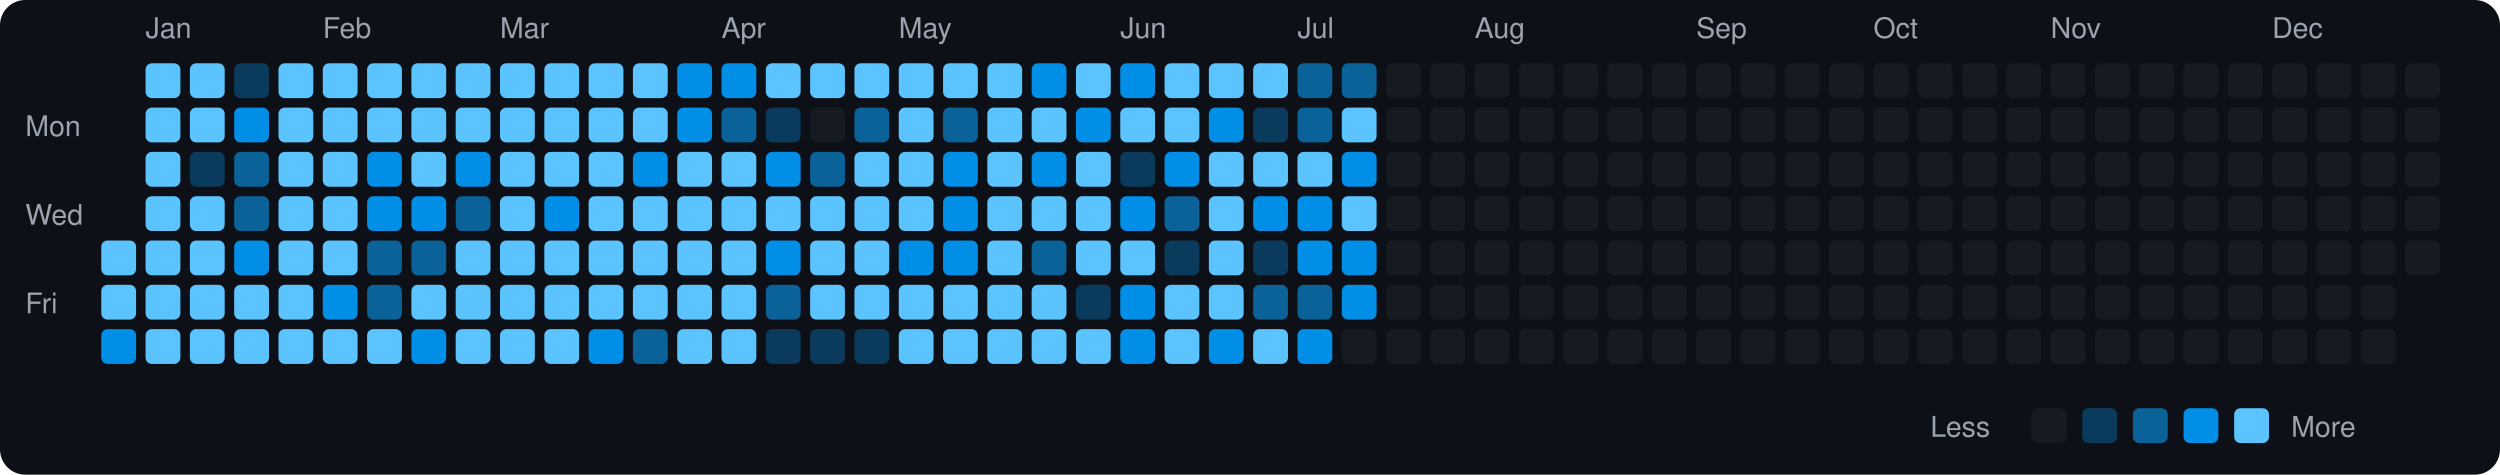
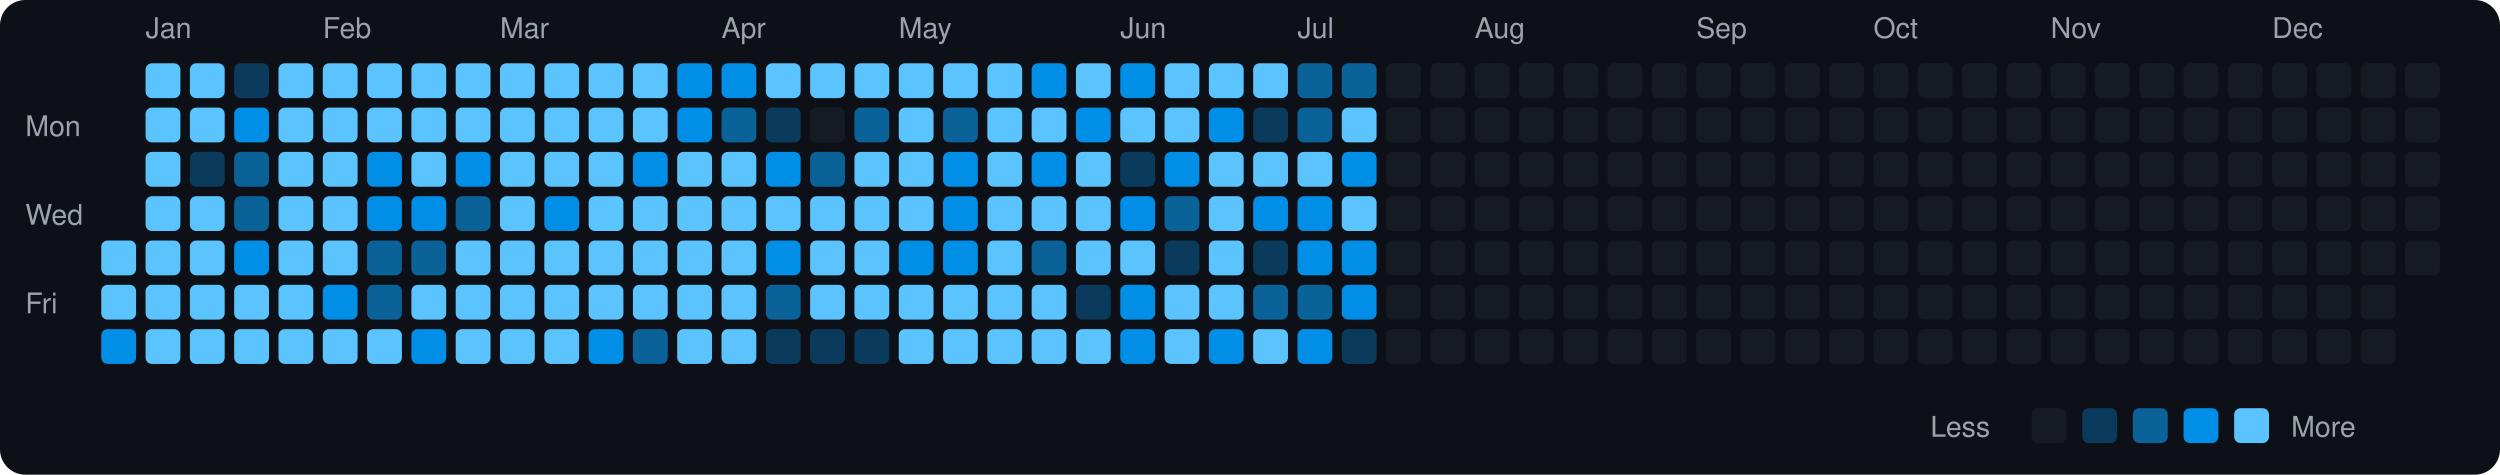
<svg xmlns="http://www.w3.org/2000/svg" viewBox="0 0 790 150" width="790" height="150">
  <rect width="790" height="150" fill="#0d1117" rx="8" ry="8" />
  <text x="8" y="43" fill="#9ca3af" font-size="9" font-family="-apple-system, BlinkMacSystemFont, 'Segoe UI', Helvetica, Arial, sans-serif">Mon</text>
  <text x="8" y="71" fill="#9ca3af" font-size="9" font-family="-apple-system, BlinkMacSystemFont, 'Segoe UI', Helvetica, Arial, sans-serif">Wed</text>
  <text x="8" y="99" fill="#9ca3af" font-size="9" font-family="-apple-system, BlinkMacSystemFont, 'Segoe UI', Helvetica, Arial, sans-serif">Fri</text>
  <rect x="32" y="76" width="11" height="11" rx="2" ry="2" fill="#5bc4ff">
    </rect>
  <rect x="32" y="90" width="11" height="11" rx="2" ry="2" fill="#5bc4ff">
    </rect>
  <rect x="32" y="104" width="11" height="11" rx="2" ry="2" fill="#008ee6">
    </rect>
  <text x="46" y="12" fill="#9ca3af" font-size="9" font-family="-apple-system, BlinkMacSystemFont, 'Segoe UI', Helvetica, Arial, sans-serif">Jan</text>
  <rect x="46" y="20" width="11" height="11" rx="2" ry="2" fill="#5bc4ff">
    </rect>
  <rect x="46" y="34" width="11" height="11" rx="2" ry="2" fill="#5bc4ff">
    </rect>
  <rect x="46" y="48" width="11" height="11" rx="2" ry="2" fill="#5bc4ff">
    </rect>
  <rect x="46" y="62" width="11" height="11" rx="2" ry="2" fill="#5bc4ff">
    </rect>
  <rect x="46" y="76" width="11" height="11" rx="2" ry="2" fill="#5bc4ff">
    </rect>
  <rect x="46" y="90" width="11" height="11" rx="2" ry="2" fill="#5bc4ff">
    </rect>
  <rect x="46" y="104" width="11" height="11" rx="2" ry="2" fill="#5bc4ff">
    </rect>
  <rect x="60" y="20" width="11" height="11" rx="2" ry="2" fill="#5bc4ff">
    </rect>
  <rect x="60" y="34" width="11" height="11" rx="2" ry="2" fill="#5bc4ff">
    </rect>
  <rect x="60" y="48" width="11" height="11" rx="2" ry="2" fill="#0b3b5c">
    </rect>
  <rect x="60" y="62" width="11" height="11" rx="2" ry="2" fill="#5bc4ff">
    </rect>
  <rect x="60" y="76" width="11" height="11" rx="2" ry="2" fill="#5bc4ff">
    </rect>
  <rect x="60" y="90" width="11" height="11" rx="2" ry="2" fill="#5bc4ff">
    </rect>
  <rect x="60" y="104" width="11" height="11" rx="2" ry="2" fill="#5bc4ff">
    </rect>
  <rect x="74" y="20" width="11" height="11" rx="2" ry="2" fill="#0b3b5c">
    </rect>
  <rect x="74" y="34" width="11" height="11" rx="2" ry="2" fill="#008ee6">
    </rect>
  <rect x="74" y="48" width="11" height="11" rx="2" ry="2" fill="#0a6299">
    </rect>
  <rect x="74" y="62" width="11" height="11" rx="2" ry="2" fill="#0a6299">
    </rect>
  <rect x="74" y="76" width="11" height="11" rx="2" ry="2" fill="#008ee6">
    </rect>
  <rect x="74" y="90" width="11" height="11" rx="2" ry="2" fill="#5bc4ff">
    </rect>
  <rect x="74" y="104" width="11" height="11" rx="2" ry="2" fill="#5bc4ff">
    </rect>
  <rect x="88" y="20" width="11" height="11" rx="2" ry="2" fill="#5bc4ff">
    </rect>
  <rect x="88" y="34" width="11" height="11" rx="2" ry="2" fill="#5bc4ff">
    </rect>
  <rect x="88" y="48" width="11" height="11" rx="2" ry="2" fill="#5bc4ff">
    </rect>
  <rect x="88" y="62" width="11" height="11" rx="2" ry="2" fill="#5bc4ff">
    </rect>
  <rect x="88" y="76" width="11" height="11" rx="2" ry="2" fill="#5bc4ff">
    </rect>
  <rect x="88" y="90" width="11" height="11" rx="2" ry="2" fill="#5bc4ff">
    </rect>
  <rect x="88" y="104" width="11" height="11" rx="2" ry="2" fill="#5bc4ff">
    </rect>
  <text x="102" y="12" fill="#9ca3af" font-size="9" font-family="-apple-system, BlinkMacSystemFont, 'Segoe UI', Helvetica, Arial, sans-serif">Feb</text>
  <rect x="102" y="20" width="11" height="11" rx="2" ry="2" fill="#5bc4ff">
    </rect>
  <rect x="102" y="34" width="11" height="11" rx="2" ry="2" fill="#5bc4ff">
    </rect>
  <rect x="102" y="48" width="11" height="11" rx="2" ry="2" fill="#5bc4ff">
    </rect>
  <rect x="102" y="62" width="11" height="11" rx="2" ry="2" fill="#5bc4ff">
    </rect>
  <rect x="102" y="76" width="11" height="11" rx="2" ry="2" fill="#5bc4ff">
    </rect>
  <rect x="102" y="90" width="11" height="11" rx="2" ry="2" fill="#008ee6">
    </rect>
  <rect x="102" y="104" width="11" height="11" rx="2" ry="2" fill="#5bc4ff">
    </rect>
  <rect x="116" y="20" width="11" height="11" rx="2" ry="2" fill="#5bc4ff">
    </rect>
  <rect x="116" y="34" width="11" height="11" rx="2" ry="2" fill="#5bc4ff">
    </rect>
  <rect x="116" y="48" width="11" height="11" rx="2" ry="2" fill="#008ee6">
    </rect>
  <rect x="116" y="62" width="11" height="11" rx="2" ry="2" fill="#008ee6">
    </rect>
  <rect x="116" y="76" width="11" height="11" rx="2" ry="2" fill="#0a6299">
    </rect>
  <rect x="116" y="90" width="11" height="11" rx="2" ry="2" fill="#0a6299">
    </rect>
  <rect x="116" y="104" width="11" height="11" rx="2" ry="2" fill="#5bc4ff">
    </rect>
  <rect x="130" y="20" width="11" height="11" rx="2" ry="2" fill="#5bc4ff">
    </rect>
  <rect x="130" y="34" width="11" height="11" rx="2" ry="2" fill="#5bc4ff">
    </rect>
  <rect x="130" y="48" width="11" height="11" rx="2" ry="2" fill="#5bc4ff">
    </rect>
  <rect x="130" y="62" width="11" height="11" rx="2" ry="2" fill="#008ee6">
    </rect>
  <rect x="130" y="76" width="11" height="11" rx="2" ry="2" fill="#0a6299">
    </rect>
  <rect x="130" y="90" width="11" height="11" rx="2" ry="2" fill="#5bc4ff">
    </rect>
  <rect x="130" y="104" width="11" height="11" rx="2" ry="2" fill="#008ee6">
    </rect>
  <rect x="144" y="20" width="11" height="11" rx="2" ry="2" fill="#5bc4ff">
    </rect>
  <rect x="144" y="34" width="11" height="11" rx="2" ry="2" fill="#5bc4ff">
    </rect>
  <rect x="144" y="48" width="11" height="11" rx="2" ry="2" fill="#008ee6">
    </rect>
  <rect x="144" y="62" width="11" height="11" rx="2" ry="2" fill="#0a6299">
    </rect>
  <rect x="144" y="76" width="11" height="11" rx="2" ry="2" fill="#5bc4ff">
    </rect>
  <rect x="144" y="90" width="11" height="11" rx="2" ry="2" fill="#5bc4ff">
    </rect>
  <rect x="144" y="104" width="11" height="11" rx="2" ry="2" fill="#5bc4ff">
    </rect>
  <text x="158" y="12" fill="#9ca3af" font-size="9" font-family="-apple-system, BlinkMacSystemFont, 'Segoe UI', Helvetica, Arial, sans-serif">Mar</text>
  <rect x="158" y="20" width="11" height="11" rx="2" ry="2" fill="#5bc4ff">
    </rect>
  <rect x="158" y="34" width="11" height="11" rx="2" ry="2" fill="#5bc4ff">
    </rect>
  <rect x="158" y="48" width="11" height="11" rx="2" ry="2" fill="#5bc4ff">
    </rect>
  <rect x="158" y="62" width="11" height="11" rx="2" ry="2" fill="#5bc4ff">
    </rect>
  <rect x="158" y="76" width="11" height="11" rx="2" ry="2" fill="#5bc4ff">
    </rect>
  <rect x="158" y="90" width="11" height="11" rx="2" ry="2" fill="#5bc4ff">
    </rect>
  <rect x="158" y="104" width="11" height="11" rx="2" ry="2" fill="#5bc4ff">
    </rect>
  <rect x="172" y="20" width="11" height="11" rx="2" ry="2" fill="#5bc4ff">
    </rect>
  <rect x="172" y="34" width="11" height="11" rx="2" ry="2" fill="#5bc4ff">
    </rect>
  <rect x="172" y="48" width="11" height="11" rx="2" ry="2" fill="#5bc4ff">
    </rect>
  <rect x="172" y="62" width="11" height="11" rx="2" ry="2" fill="#008ee6">
    </rect>
  <rect x="172" y="76" width="11" height="11" rx="2" ry="2" fill="#5bc4ff">
    </rect>
  <rect x="172" y="90" width="11" height="11" rx="2" ry="2" fill="#5bc4ff">
    </rect>
  <rect x="172" y="104" width="11" height="11" rx="2" ry="2" fill="#5bc4ff">
    </rect>
  <rect x="186" y="20" width="11" height="11" rx="2" ry="2" fill="#5bc4ff">
    </rect>
  <rect x="186" y="34" width="11" height="11" rx="2" ry="2" fill="#5bc4ff">
    </rect>
  <rect x="186" y="48" width="11" height="11" rx="2" ry="2" fill="#5bc4ff">
    </rect>
  <rect x="186" y="62" width="11" height="11" rx="2" ry="2" fill="#5bc4ff">
    </rect>
  <rect x="186" y="76" width="11" height="11" rx="2" ry="2" fill="#5bc4ff">
    </rect>
  <rect x="186" y="90" width="11" height="11" rx="2" ry="2" fill="#5bc4ff">
    </rect>
  <rect x="186" y="104" width="11" height="11" rx="2" ry="2" fill="#008ee6">
    </rect>
  <rect x="200" y="20" width="11" height="11" rx="2" ry="2" fill="#5bc4ff">
    </rect>
  <rect x="200" y="34" width="11" height="11" rx="2" ry="2" fill="#5bc4ff">
    </rect>
  <rect x="200" y="48" width="11" height="11" rx="2" ry="2" fill="#008ee6">
    </rect>
  <rect x="200" y="62" width="11" height="11" rx="2" ry="2" fill="#5bc4ff">
    </rect>
  <rect x="200" y="76" width="11" height="11" rx="2" ry="2" fill="#5bc4ff">
    </rect>
  <rect x="200" y="90" width="11" height="11" rx="2" ry="2" fill="#5bc4ff">
    </rect>
  <rect x="200" y="104" width="11" height="11" rx="2" ry="2" fill="#0a6299">
    </rect>
  <rect x="214" y="20" width="11" height="11" rx="2" ry="2" fill="#008ee6">
    </rect>
  <rect x="214" y="34" width="11" height="11" rx="2" ry="2" fill="#008ee6">
    </rect>
  <rect x="214" y="48" width="11" height="11" rx="2" ry="2" fill="#5bc4ff">
    </rect>
  <rect x="214" y="62" width="11" height="11" rx="2" ry="2" fill="#5bc4ff">
    </rect>
  <rect x="214" y="76" width="11" height="11" rx="2" ry="2" fill="#5bc4ff">
    </rect>
  <rect x="214" y="90" width="11" height="11" rx="2" ry="2" fill="#5bc4ff">
    </rect>
  <rect x="214" y="104" width="11" height="11" rx="2" ry="2" fill="#5bc4ff">
    </rect>
  <text x="228" y="12" fill="#9ca3af" font-size="9" font-family="-apple-system, BlinkMacSystemFont, 'Segoe UI', Helvetica, Arial, sans-serif">Apr</text>
  <rect x="228" y="20" width="11" height="11" rx="2" ry="2" fill="#008ee6">
    </rect>
  <rect x="228" y="34" width="11" height="11" rx="2" ry="2" fill="#0a6299">
    </rect>
  <rect x="228" y="48" width="11" height="11" rx="2" ry="2" fill="#5bc4ff">
    </rect>
  <rect x="228" y="62" width="11" height="11" rx="2" ry="2" fill="#5bc4ff">
    </rect>
  <rect x="228" y="76" width="11" height="11" rx="2" ry="2" fill="#5bc4ff">
    </rect>
  <rect x="228" y="90" width="11" height="11" rx="2" ry="2" fill="#5bc4ff">
    </rect>
  <rect x="228" y="104" width="11" height="11" rx="2" ry="2" fill="#5bc4ff">
    </rect>
  <rect x="242" y="20" width="11" height="11" rx="2" ry="2" fill="#5bc4ff">
    </rect>
  <rect x="242" y="34" width="11" height="11" rx="2" ry="2" fill="#0b3b5c">
    </rect>
  <rect x="242" y="48" width="11" height="11" rx="2" ry="2" fill="#008ee6">
    </rect>
  <rect x="242" y="62" width="11" height="11" rx="2" ry="2" fill="#5bc4ff">
    </rect>
  <rect x="242" y="76" width="11" height="11" rx="2" ry="2" fill="#008ee6">
    </rect>
  <rect x="242" y="90" width="11" height="11" rx="2" ry="2" fill="#0a6299">
    </rect>
  <rect x="242" y="104" width="11" height="11" rx="2" ry="2" fill="#0b3b5c">
    </rect>
  <rect x="256" y="20" width="11" height="11" rx="2" ry="2" fill="#5bc4ff">
    </rect>
  <rect x="256" y="34" width="11" height="11" rx="2" ry="2" fill="#161b22">
    </rect>
  <rect x="256" y="48" width="11" height="11" rx="2" ry="2" fill="#0a6299">
    </rect>
  <rect x="256" y="62" width="11" height="11" rx="2" ry="2" fill="#5bc4ff">
    </rect>
  <rect x="256" y="76" width="11" height="11" rx="2" ry="2" fill="#5bc4ff">
    </rect>
  <rect x="256" y="90" width="11" height="11" rx="2" ry="2" fill="#5bc4ff">
    </rect>
  <rect x="256" y="104" width="11" height="11" rx="2" ry="2" fill="#0b3b5c">
    </rect>
  <rect x="270" y="20" width="11" height="11" rx="2" ry="2" fill="#5bc4ff">
    </rect>
  <rect x="270" y="34" width="11" height="11" rx="2" ry="2" fill="#0a6299">
    </rect>
  <rect x="270" y="48" width="11" height="11" rx="2" ry="2" fill="#5bc4ff">
    </rect>
  <rect x="270" y="62" width="11" height="11" rx="2" ry="2" fill="#5bc4ff">
    </rect>
  <rect x="270" y="76" width="11" height="11" rx="2" ry="2" fill="#5bc4ff">
    </rect>
  <rect x="270" y="90" width="11" height="11" rx="2" ry="2" fill="#5bc4ff">
    </rect>
  <rect x="270" y="104" width="11" height="11" rx="2" ry="2" fill="#0b3b5c">
    </rect>
  <text x="284" y="12" fill="#9ca3af" font-size="9" font-family="-apple-system, BlinkMacSystemFont, 'Segoe UI', Helvetica, Arial, sans-serif">May</text>
  <rect x="284" y="20" width="11" height="11" rx="2" ry="2" fill="#5bc4ff">
    </rect>
  <rect x="284" y="34" width="11" height="11" rx="2" ry="2" fill="#5bc4ff">
    </rect>
  <rect x="284" y="48" width="11" height="11" rx="2" ry="2" fill="#5bc4ff">
    </rect>
  <rect x="284" y="62" width="11" height="11" rx="2" ry="2" fill="#5bc4ff">
    </rect>
  <rect x="284" y="76" width="11" height="11" rx="2" ry="2" fill="#008ee6">
    </rect>
  <rect x="284" y="90" width="11" height="11" rx="2" ry="2" fill="#5bc4ff">
    </rect>
  <rect x="284" y="104" width="11" height="11" rx="2" ry="2" fill="#5bc4ff">
    </rect>
  <rect x="298" y="20" width="11" height="11" rx="2" ry="2" fill="#5bc4ff">
    </rect>
  <rect x="298" y="34" width="11" height="11" rx="2" ry="2" fill="#0a6299">
    </rect>
  <rect x="298" y="48" width="11" height="11" rx="2" ry="2" fill="#008ee6">
    </rect>
  <rect x="298" y="62" width="11" height="11" rx="2" ry="2" fill="#008ee6">
    </rect>
  <rect x="298" y="76" width="11" height="11" rx="2" ry="2" fill="#008ee6">
    </rect>
  <rect x="298" y="90" width="11" height="11" rx="2" ry="2" fill="#5bc4ff">
    </rect>
  <rect x="298" y="104" width="11" height="11" rx="2" ry="2" fill="#5bc4ff">
    </rect>
  <rect x="312" y="20" width="11" height="11" rx="2" ry="2" fill="#5bc4ff">
    </rect>
  <rect x="312" y="34" width="11" height="11" rx="2" ry="2" fill="#5bc4ff">
    </rect>
  <rect x="312" y="48" width="11" height="11" rx="2" ry="2" fill="#5bc4ff">
    </rect>
  <rect x="312" y="62" width="11" height="11" rx="2" ry="2" fill="#5bc4ff">
    </rect>
  <rect x="312" y="76" width="11" height="11" rx="2" ry="2" fill="#5bc4ff">
    </rect>
  <rect x="312" y="90" width="11" height="11" rx="2" ry="2" fill="#5bc4ff">
    </rect>
  <rect x="312" y="104" width="11" height="11" rx="2" ry="2" fill="#5bc4ff">
    </rect>
  <rect x="326" y="20" width="11" height="11" rx="2" ry="2" fill="#008ee6">
    </rect>
  <rect x="326" y="34" width="11" height="11" rx="2" ry="2" fill="#5bc4ff">
    </rect>
  <rect x="326" y="48" width="11" height="11" rx="2" ry="2" fill="#008ee6">
    </rect>
  <rect x="326" y="62" width="11" height="11" rx="2" ry="2" fill="#5bc4ff">
    </rect>
  <rect x="326" y="76" width="11" height="11" rx="2" ry="2" fill="#0a6299">
    </rect>
  <rect x="326" y="90" width="11" height="11" rx="2" ry="2" fill="#5bc4ff">
    </rect>
  <rect x="326" y="104" width="11" height="11" rx="2" ry="2" fill="#5bc4ff">
    </rect>
  <rect x="340" y="20" width="11" height="11" rx="2" ry="2" fill="#5bc4ff">
    </rect>
  <rect x="340" y="34" width="11" height="11" rx="2" ry="2" fill="#008ee6">
    </rect>
  <rect x="340" y="48" width="11" height="11" rx="2" ry="2" fill="#5bc4ff">
    </rect>
  <rect x="340" y="62" width="11" height="11" rx="2" ry="2" fill="#5bc4ff">
    </rect>
  <rect x="340" y="76" width="11" height="11" rx="2" ry="2" fill="#5bc4ff">
    </rect>
  <rect x="340" y="90" width="11" height="11" rx="2" ry="2" fill="#0b3b5c">
    </rect>
  <rect x="340" y="104" width="11" height="11" rx="2" ry="2" fill="#5bc4ff">
    </rect>
  <text x="354" y="12" fill="#9ca3af" font-size="9" font-family="-apple-system, BlinkMacSystemFont, 'Segoe UI', Helvetica, Arial, sans-serif">Jun</text>
  <rect x="354" y="20" width="11" height="11" rx="2" ry="2" fill="#008ee6">
    </rect>
  <rect x="354" y="34" width="11" height="11" rx="2" ry="2" fill="#5bc4ff">
    </rect>
  <rect x="354" y="48" width="11" height="11" rx="2" ry="2" fill="#0b3b5c">
    </rect>
  <rect x="354" y="62" width="11" height="11" rx="2" ry="2" fill="#008ee6">
    </rect>
  <rect x="354" y="76" width="11" height="11" rx="2" ry="2" fill="#5bc4ff">
    </rect>
  <rect x="354" y="90" width="11" height="11" rx="2" ry="2" fill="#008ee6">
    </rect>
  <rect x="354" y="104" width="11" height="11" rx="2" ry="2" fill="#008ee6">
    </rect>
  <rect x="368" y="20" width="11" height="11" rx="2" ry="2" fill="#5bc4ff">
    </rect>
  <rect x="368" y="34" width="11" height="11" rx="2" ry="2" fill="#5bc4ff">
    </rect>
  <rect x="368" y="48" width="11" height="11" rx="2" ry="2" fill="#008ee6">
    </rect>
  <rect x="368" y="62" width="11" height="11" rx="2" ry="2" fill="#0a6299">
    </rect>
  <rect x="368" y="76" width="11" height="11" rx="2" ry="2" fill="#0b3b5c">
    </rect>
  <rect x="368" y="90" width="11" height="11" rx="2" ry="2" fill="#5bc4ff">
    </rect>
  <rect x="368" y="104" width="11" height="11" rx="2" ry="2" fill="#5bc4ff">
    </rect>
  <rect x="382" y="20" width="11" height="11" rx="2" ry="2" fill="#5bc4ff">
    </rect>
  <rect x="382" y="34" width="11" height="11" rx="2" ry="2" fill="#008ee6">
    </rect>
  <rect x="382" y="48" width="11" height="11" rx="2" ry="2" fill="#5bc4ff">
    </rect>
  <rect x="382" y="62" width="11" height="11" rx="2" ry="2" fill="#5bc4ff">
    </rect>
  <rect x="382" y="76" width="11" height="11" rx="2" ry="2" fill="#5bc4ff">
    </rect>
  <rect x="382" y="90" width="11" height="11" rx="2" ry="2" fill="#5bc4ff">
    </rect>
  <rect x="382" y="104" width="11" height="11" rx="2" ry="2" fill="#008ee6">
    </rect>
  <rect x="396" y="20" width="11" height="11" rx="2" ry="2" fill="#5bc4ff">
    </rect>
  <rect x="396" y="34" width="11" height="11" rx="2" ry="2" fill="#0b3b5c">
    </rect>
  <rect x="396" y="48" width="11" height="11" rx="2" ry="2" fill="#5bc4ff">
    </rect>
  <rect x="396" y="62" width="11" height="11" rx="2" ry="2" fill="#008ee6">
    </rect>
  <rect x="396" y="76" width="11" height="11" rx="2" ry="2" fill="#0b3b5c">
    </rect>
  <rect x="396" y="90" width="11" height="11" rx="2" ry="2" fill="#0a6299">
    </rect>
  <rect x="396" y="104" width="11" height="11" rx="2" ry="2" fill="#5bc4ff">
    </rect>
  <text x="410" y="12" fill="#9ca3af" font-size="9" font-family="-apple-system, BlinkMacSystemFont, 'Segoe UI', Helvetica, Arial, sans-serif">Jul</text>
  <rect x="410" y="20" width="11" height="11" rx="2" ry="2" fill="#0a6299">
    </rect>
  <rect x="410" y="34" width="11" height="11" rx="2" ry="2" fill="#0a6299">
    </rect>
  <rect x="410" y="48" width="11" height="11" rx="2" ry="2" fill="#5bc4ff">
    </rect>
  <rect x="410" y="62" width="11" height="11" rx="2" ry="2" fill="#008ee6">
    </rect>
  <rect x="410" y="76" width="11" height="11" rx="2" ry="2" fill="#008ee6">
    </rect>
  <rect x="410" y="90" width="11" height="11" rx="2" ry="2" fill="#0a6299">
    </rect>
  <rect x="410" y="104" width="11" height="11" rx="2" ry="2" fill="#008ee6">
    </rect>
  <rect x="424" y="20" width="11" height="11" rx="2" ry="2" fill="#0a6299">
    </rect>
  <rect x="424" y="34" width="11" height="11" rx="2" ry="2" fill="#5bc4ff">
    </rect>
  <rect x="424" y="48" width="11" height="11" rx="2" ry="2" fill="#008ee6">
    </rect>
  <rect x="424" y="62" width="11" height="11" rx="2" ry="2" fill="#5bc4ff">
    </rect>
  <rect x="424" y="76" width="11" height="11" rx="2" ry="2" fill="#008ee6">
    </rect>
  <rect x="424" y="90" width="11" height="11" rx="2" ry="2" fill="#008ee6">
    </rect>
-   <rect x="424" y="104" width="11" height="11" rx="2" ry="2" fill="#161b22">
+   <rect x="424" y="104" width="11" height="11" rx="2" ry="2" fill="#0b3b5c">
    </rect>
  <rect x="438" y="20" width="11" height="11" rx="2" ry="2" fill="#161b22">
    </rect>
  <rect x="438" y="34" width="11" height="11" rx="2" ry="2" fill="#161b22">
    </rect>
  <rect x="438" y="48" width="11" height="11" rx="2" ry="2" fill="#161b22">
    </rect>
  <rect x="438" y="62" width="11" height="11" rx="2" ry="2" fill="#161b22">
    </rect>
  <rect x="438" y="76" width="11" height="11" rx="2" ry="2" fill="#161b22">
    </rect>
  <rect x="438" y="90" width="11" height="11" rx="2" ry="2" fill="#161b22">
    </rect>
  <rect x="438" y="104" width="11" height="11" rx="2" ry="2" fill="#161b22">
    </rect>
  <rect x="452" y="20" width="11" height="11" rx="2" ry="2" fill="#161b22">
    </rect>
  <rect x="452" y="34" width="11" height="11" rx="2" ry="2" fill="#161b22">
    </rect>
  <rect x="452" y="48" width="11" height="11" rx="2" ry="2" fill="#161b22">
    </rect>
  <rect x="452" y="62" width="11" height="11" rx="2" ry="2" fill="#161b22">
    </rect>
  <rect x="452" y="76" width="11" height="11" rx="2" ry="2" fill="#161b22">
    </rect>
  <rect x="452" y="90" width="11" height="11" rx="2" ry="2" fill="#161b22">
    </rect>
  <rect x="452" y="104" width="11" height="11" rx="2" ry="2" fill="#161b22">
    </rect>
  <text x="466" y="12" fill="#9ca3af" font-size="9" font-family="-apple-system, BlinkMacSystemFont, 'Segoe UI', Helvetica, Arial, sans-serif">Aug</text>
  <rect x="466" y="20" width="11" height="11" rx="2" ry="2" fill="#161b22">
    </rect>
  <rect x="466" y="34" width="11" height="11" rx="2" ry="2" fill="#161b22">
    </rect>
  <rect x="466" y="48" width="11" height="11" rx="2" ry="2" fill="#161b22">
    </rect>
  <rect x="466" y="62" width="11" height="11" rx="2" ry="2" fill="#161b22">
    </rect>
  <rect x="466" y="76" width="11" height="11" rx="2" ry="2" fill="#161b22">
    </rect>
  <rect x="466" y="90" width="11" height="11" rx="2" ry="2" fill="#161b22">
    </rect>
  <rect x="466" y="104" width="11" height="11" rx="2" ry="2" fill="#161b22">
    </rect>
  <rect x="480" y="20" width="11" height="11" rx="2" ry="2" fill="#161b22">
    </rect>
  <rect x="480" y="34" width="11" height="11" rx="2" ry="2" fill="#161b22">
    </rect>
  <rect x="480" y="48" width="11" height="11" rx="2" ry="2" fill="#161b22">
    </rect>
  <rect x="480" y="62" width="11" height="11" rx="2" ry="2" fill="#161b22">
    </rect>
  <rect x="480" y="76" width="11" height="11" rx="2" ry="2" fill="#161b22">
    </rect>
  <rect x="480" y="90" width="11" height="11" rx="2" ry="2" fill="#161b22">
    </rect>
  <rect x="480" y="104" width="11" height="11" rx="2" ry="2" fill="#161b22">
    </rect>
  <rect x="494" y="20" width="11" height="11" rx="2" ry="2" fill="#161b22">
    </rect>
  <rect x="494" y="34" width="11" height="11" rx="2" ry="2" fill="#161b22">
    </rect>
  <rect x="494" y="48" width="11" height="11" rx="2" ry="2" fill="#161b22">
    </rect>
  <rect x="494" y="62" width="11" height="11" rx="2" ry="2" fill="#161b22">
    </rect>
  <rect x="494" y="76" width="11" height="11" rx="2" ry="2" fill="#161b22">
    </rect>
  <rect x="494" y="90" width="11" height="11" rx="2" ry="2" fill="#161b22">
    </rect>
  <rect x="494" y="104" width="11" height="11" rx="2" ry="2" fill="#161b22">
    </rect>
  <rect x="508" y="20" width="11" height="11" rx="2" ry="2" fill="#161b22">
    </rect>
  <rect x="508" y="34" width="11" height="11" rx="2" ry="2" fill="#161b22">
    </rect>
  <rect x="508" y="48" width="11" height="11" rx="2" ry="2" fill="#161b22">
    </rect>
  <rect x="508" y="62" width="11" height="11" rx="2" ry="2" fill="#161b22">
    </rect>
  <rect x="508" y="76" width="11" height="11" rx="2" ry="2" fill="#161b22">
    </rect>
  <rect x="508" y="90" width="11" height="11" rx="2" ry="2" fill="#161b22">
    </rect>
  <rect x="508" y="104" width="11" height="11" rx="2" ry="2" fill="#161b22">
    </rect>
  <rect x="522" y="20" width="11" height="11" rx="2" ry="2" fill="#161b22">
    </rect>
  <rect x="522" y="34" width="11" height="11" rx="2" ry="2" fill="#161b22">
    </rect>
  <rect x="522" y="48" width="11" height="11" rx="2" ry="2" fill="#161b22">
    </rect>
  <rect x="522" y="62" width="11" height="11" rx="2" ry="2" fill="#161b22">
    </rect>
  <rect x="522" y="76" width="11" height="11" rx="2" ry="2" fill="#161b22">
    </rect>
  <rect x="522" y="90" width="11" height="11" rx="2" ry="2" fill="#161b22">
    </rect>
  <rect x="522" y="104" width="11" height="11" rx="2" ry="2" fill="#161b22">
    </rect>
  <text x="536" y="12" fill="#9ca3af" font-size="9" font-family="-apple-system, BlinkMacSystemFont, 'Segoe UI', Helvetica, Arial, sans-serif">Sep</text>
  <rect x="536" y="20" width="11" height="11" rx="2" ry="2" fill="#161b22">
    </rect>
  <rect x="536" y="34" width="11" height="11" rx="2" ry="2" fill="#161b22">
    </rect>
  <rect x="536" y="48" width="11" height="11" rx="2" ry="2" fill="#161b22">
    </rect>
  <rect x="536" y="62" width="11" height="11" rx="2" ry="2" fill="#161b22">
    </rect>
  <rect x="536" y="76" width="11" height="11" rx="2" ry="2" fill="#161b22">
    </rect>
  <rect x="536" y="90" width="11" height="11" rx="2" ry="2" fill="#161b22">
    </rect>
  <rect x="536" y="104" width="11" height="11" rx="2" ry="2" fill="#161b22">
    </rect>
  <rect x="550" y="20" width="11" height="11" rx="2" ry="2" fill="#161b22">
    </rect>
  <rect x="550" y="34" width="11" height="11" rx="2" ry="2" fill="#161b22">
    </rect>
  <rect x="550" y="48" width="11" height="11" rx="2" ry="2" fill="#161b22">
    </rect>
  <rect x="550" y="62" width="11" height="11" rx="2" ry="2" fill="#161b22">
    </rect>
  <rect x="550" y="76" width="11" height="11" rx="2" ry="2" fill="#161b22">
    </rect>
  <rect x="550" y="90" width="11" height="11" rx="2" ry="2" fill="#161b22">
    </rect>
  <rect x="550" y="104" width="11" height="11" rx="2" ry="2" fill="#161b22">
    </rect>
  <rect x="564" y="20" width="11" height="11" rx="2" ry="2" fill="#161b22">
    </rect>
  <rect x="564" y="34" width="11" height="11" rx="2" ry="2" fill="#161b22">
    </rect>
  <rect x="564" y="48" width="11" height="11" rx="2" ry="2" fill="#161b22">
    </rect>
  <rect x="564" y="62" width="11" height="11" rx="2" ry="2" fill="#161b22">
    </rect>
  <rect x="564" y="76" width="11" height="11" rx="2" ry="2" fill="#161b22">
    </rect>
  <rect x="564" y="90" width="11" height="11" rx="2" ry="2" fill="#161b22">
    </rect>
  <rect x="564" y="104" width="11" height="11" rx="2" ry="2" fill="#161b22">
    </rect>
  <rect x="578" y="20" width="11" height="11" rx="2" ry="2" fill="#161b22">
    </rect>
  <rect x="578" y="34" width="11" height="11" rx="2" ry="2" fill="#161b22">
    </rect>
  <rect x="578" y="48" width="11" height="11" rx="2" ry="2" fill="#161b22">
    </rect>
  <rect x="578" y="62" width="11" height="11" rx="2" ry="2" fill="#161b22">
    </rect>
  <rect x="578" y="76" width="11" height="11" rx="2" ry="2" fill="#161b22">
    </rect>
  <rect x="578" y="90" width="11" height="11" rx="2" ry="2" fill="#161b22">
    </rect>
  <rect x="578" y="104" width="11" height="11" rx="2" ry="2" fill="#161b22">
    </rect>
  <text x="592" y="12" fill="#9ca3af" font-size="9" font-family="-apple-system, BlinkMacSystemFont, 'Segoe UI', Helvetica, Arial, sans-serif">Oct</text>
  <rect x="592" y="20" width="11" height="11" rx="2" ry="2" fill="#161b22">
    </rect>
  <rect x="592" y="34" width="11" height="11" rx="2" ry="2" fill="#161b22">
    </rect>
  <rect x="592" y="48" width="11" height="11" rx="2" ry="2" fill="#161b22">
    </rect>
  <rect x="592" y="62" width="11" height="11" rx="2" ry="2" fill="#161b22">
    </rect>
  <rect x="592" y="76" width="11" height="11" rx="2" ry="2" fill="#161b22">
    </rect>
  <rect x="592" y="90" width="11" height="11" rx="2" ry="2" fill="#161b22">
    </rect>
  <rect x="592" y="104" width="11" height="11" rx="2" ry="2" fill="#161b22">
    </rect>
  <rect x="606" y="20" width="11" height="11" rx="2" ry="2" fill="#161b22">
    </rect>
  <rect x="606" y="34" width="11" height="11" rx="2" ry="2" fill="#161b22">
    </rect>
  <rect x="606" y="48" width="11" height="11" rx="2" ry="2" fill="#161b22">
    </rect>
  <rect x="606" y="62" width="11" height="11" rx="2" ry="2" fill="#161b22">
    </rect>
  <rect x="606" y="76" width="11" height="11" rx="2" ry="2" fill="#161b22">
    </rect>
  <rect x="606" y="90" width="11" height="11" rx="2" ry="2" fill="#161b22">
    </rect>
  <rect x="606" y="104" width="11" height="11" rx="2" ry="2" fill="#161b22">
    </rect>
  <rect x="620" y="20" width="11" height="11" rx="2" ry="2" fill="#161b22">
    </rect>
  <rect x="620" y="34" width="11" height="11" rx="2" ry="2" fill="#161b22">
    </rect>
  <rect x="620" y="48" width="11" height="11" rx="2" ry="2" fill="#161b22">
    </rect>
  <rect x="620" y="62" width="11" height="11" rx="2" ry="2" fill="#161b22">
    </rect>
  <rect x="620" y="76" width="11" height="11" rx="2" ry="2" fill="#161b22">
    </rect>
  <rect x="620" y="90" width="11" height="11" rx="2" ry="2" fill="#161b22">
    </rect>
  <rect x="620" y="104" width="11" height="11" rx="2" ry="2" fill="#161b22">
    </rect>
  <rect x="634" y="20" width="11" height="11" rx="2" ry="2" fill="#161b22">
    </rect>
  <rect x="634" y="34" width="11" height="11" rx="2" ry="2" fill="#161b22">
    </rect>
  <rect x="634" y="48" width="11" height="11" rx="2" ry="2" fill="#161b22">
    </rect>
  <rect x="634" y="62" width="11" height="11" rx="2" ry="2" fill="#161b22">
    </rect>
  <rect x="634" y="76" width="11" height="11" rx="2" ry="2" fill="#161b22">
    </rect>
  <rect x="634" y="90" width="11" height="11" rx="2" ry="2" fill="#161b22">
    </rect>
  <rect x="634" y="104" width="11" height="11" rx="2" ry="2" fill="#161b22">
    </rect>
  <text x="648" y="12" fill="#9ca3af" font-size="9" font-family="-apple-system, BlinkMacSystemFont, 'Segoe UI', Helvetica, Arial, sans-serif">Nov</text>
  <rect x="648" y="20" width="11" height="11" rx="2" ry="2" fill="#161b22">
    </rect>
  <rect x="648" y="34" width="11" height="11" rx="2" ry="2" fill="#161b22">
    </rect>
  <rect x="648" y="48" width="11" height="11" rx="2" ry="2" fill="#161b22">
    </rect>
  <rect x="648" y="62" width="11" height="11" rx="2" ry="2" fill="#161b22">
    </rect>
  <rect x="648" y="76" width="11" height="11" rx="2" ry="2" fill="#161b22">
    </rect>
  <rect x="648" y="90" width="11" height="11" rx="2" ry="2" fill="#161b22">
    </rect>
  <rect x="648" y="104" width="11" height="11" rx="2" ry="2" fill="#161b22">
    </rect>
  <rect x="662" y="20" width="11" height="11" rx="2" ry="2" fill="#161b22">
    </rect>
  <rect x="662" y="34" width="11" height="11" rx="2" ry="2" fill="#161b22">
    </rect>
  <rect x="662" y="48" width="11" height="11" rx="2" ry="2" fill="#161b22">
    </rect>
  <rect x="662" y="62" width="11" height="11" rx="2" ry="2" fill="#161b22">
    </rect>
  <rect x="662" y="76" width="11" height="11" rx="2" ry="2" fill="#161b22">
    </rect>
  <rect x="662" y="90" width="11" height="11" rx="2" ry="2" fill="#161b22">
    </rect>
  <rect x="662" y="104" width="11" height="11" rx="2" ry="2" fill="#161b22">
    </rect>
  <rect x="676" y="20" width="11" height="11" rx="2" ry="2" fill="#161b22">
    </rect>
  <rect x="676" y="34" width="11" height="11" rx="2" ry="2" fill="#161b22">
    </rect>
  <rect x="676" y="48" width="11" height="11" rx="2" ry="2" fill="#161b22">
    </rect>
  <rect x="676" y="62" width="11" height="11" rx="2" ry="2" fill="#161b22">
    </rect>
  <rect x="676" y="76" width="11" height="11" rx="2" ry="2" fill="#161b22">
    </rect>
  <rect x="676" y="90" width="11" height="11" rx="2" ry="2" fill="#161b22">
    </rect>
  <rect x="676" y="104" width="11" height="11" rx="2" ry="2" fill="#161b22">
    </rect>
  <rect x="690" y="20" width="11" height="11" rx="2" ry="2" fill="#161b22">
    </rect>
  <rect x="690" y="34" width="11" height="11" rx="2" ry="2" fill="#161b22">
    </rect>
  <rect x="690" y="48" width="11" height="11" rx="2" ry="2" fill="#161b22">
    </rect>
  <rect x="690" y="62" width="11" height="11" rx="2" ry="2" fill="#161b22">
    </rect>
  <rect x="690" y="76" width="11" height="11" rx="2" ry="2" fill="#161b22">
    </rect>
  <rect x="690" y="90" width="11" height="11" rx="2" ry="2" fill="#161b22">
    </rect>
  <rect x="690" y="104" width="11" height="11" rx="2" ry="2" fill="#161b22">
    </rect>
  <rect x="704" y="20" width="11" height="11" rx="2" ry="2" fill="#161b22">
    </rect>
  <rect x="704" y="34" width="11" height="11" rx="2" ry="2" fill="#161b22">
    </rect>
  <rect x="704" y="48" width="11" height="11" rx="2" ry="2" fill="#161b22">
    </rect>
  <rect x="704" y="62" width="11" height="11" rx="2" ry="2" fill="#161b22">
    </rect>
  <rect x="704" y="76" width="11" height="11" rx="2" ry="2" fill="#161b22">
    </rect>
  <rect x="704" y="90" width="11" height="11" rx="2" ry="2" fill="#161b22">
    </rect>
  <rect x="704" y="104" width="11" height="11" rx="2" ry="2" fill="#161b22">
    </rect>
  <text x="718" y="12" fill="#9ca3af" font-size="9" font-family="-apple-system, BlinkMacSystemFont, 'Segoe UI', Helvetica, Arial, sans-serif">Dec</text>
  <rect x="718" y="20" width="11" height="11" rx="2" ry="2" fill="#161b22">
    </rect>
  <rect x="718" y="34" width="11" height="11" rx="2" ry="2" fill="#161b22">
    </rect>
  <rect x="718" y="48" width="11" height="11" rx="2" ry="2" fill="#161b22">
    </rect>
  <rect x="718" y="62" width="11" height="11" rx="2" ry="2" fill="#161b22">
    </rect>
  <rect x="718" y="76" width="11" height="11" rx="2" ry="2" fill="#161b22">
    </rect>
  <rect x="718" y="90" width="11" height="11" rx="2" ry="2" fill="#161b22">
    </rect>
  <rect x="718" y="104" width="11" height="11" rx="2" ry="2" fill="#161b22">
    </rect>
  <rect x="732" y="20" width="11" height="11" rx="2" ry="2" fill="#161b22">
    </rect>
  <rect x="732" y="34" width="11" height="11" rx="2" ry="2" fill="#161b22">
    </rect>
  <rect x="732" y="48" width="11" height="11" rx="2" ry="2" fill="#161b22">
    </rect>
  <rect x="732" y="62" width="11" height="11" rx="2" ry="2" fill="#161b22">
    </rect>
  <rect x="732" y="76" width="11" height="11" rx="2" ry="2" fill="#161b22">
    </rect>
  <rect x="732" y="90" width="11" height="11" rx="2" ry="2" fill="#161b22">
    </rect>
  <rect x="732" y="104" width="11" height="11" rx="2" ry="2" fill="#161b22">
    </rect>
  <rect x="746" y="20" width="11" height="11" rx="2" ry="2" fill="#161b22">
    </rect>
  <rect x="746" y="34" width="11" height="11" rx="2" ry="2" fill="#161b22">
    </rect>
  <rect x="746" y="48" width="11" height="11" rx="2" ry="2" fill="#161b22">
    </rect>
  <rect x="746" y="62" width="11" height="11" rx="2" ry="2" fill="#161b22">
    </rect>
  <rect x="746" y="76" width="11" height="11" rx="2" ry="2" fill="#161b22">
    </rect>
  <rect x="746" y="90" width="11" height="11" rx="2" ry="2" fill="#161b22">
    </rect>
  <rect x="746" y="104" width="11" height="11" rx="2" ry="2" fill="#161b22">
    </rect>
  <rect x="760" y="20" width="11" height="11" rx="2" ry="2" fill="#161b22">
    </rect>
  <rect x="760" y="34" width="11" height="11" rx="2" ry="2" fill="#161b22">
    </rect>
  <rect x="760" y="48" width="11" height="11" rx="2" ry="2" fill="#161b22">
    </rect>
  <rect x="760" y="62" width="11" height="11" rx="2" ry="2" fill="#161b22">
    </rect>
  <rect x="760" y="76" width="11" height="11" rx="2" ry="2" fill="#161b22">
    </rect>
  <text x="610" y="138" fill="#9ca3af" font-size="9" font-family="-apple-system, BlinkMacSystemFont, 'Segoe UI', Helvetica, Arial, sans-serif">Less</text>
  <rect x="642" y="129" width="11" height="11" rx="2" ry="2" fill="#161b22" />
  <rect x="658" y="129" width="11" height="11" rx="2" ry="2" fill="#0b3b5c" />
  <rect x="674" y="129" width="11" height="11" rx="2" ry="2" fill="#0a6299" />
  <rect x="690" y="129" width="11" height="11" rx="2" ry="2" fill="#008ee6" />
  <rect x="706" y="129" width="11" height="11" rx="2" ry="2" fill="#5bc4ff" />
  <text x="724" y="138" fill="#9ca3af" font-size="9" font-family="-apple-system, BlinkMacSystemFont, 'Segoe UI', Helvetica, Arial, sans-serif">More</text>
</svg>
